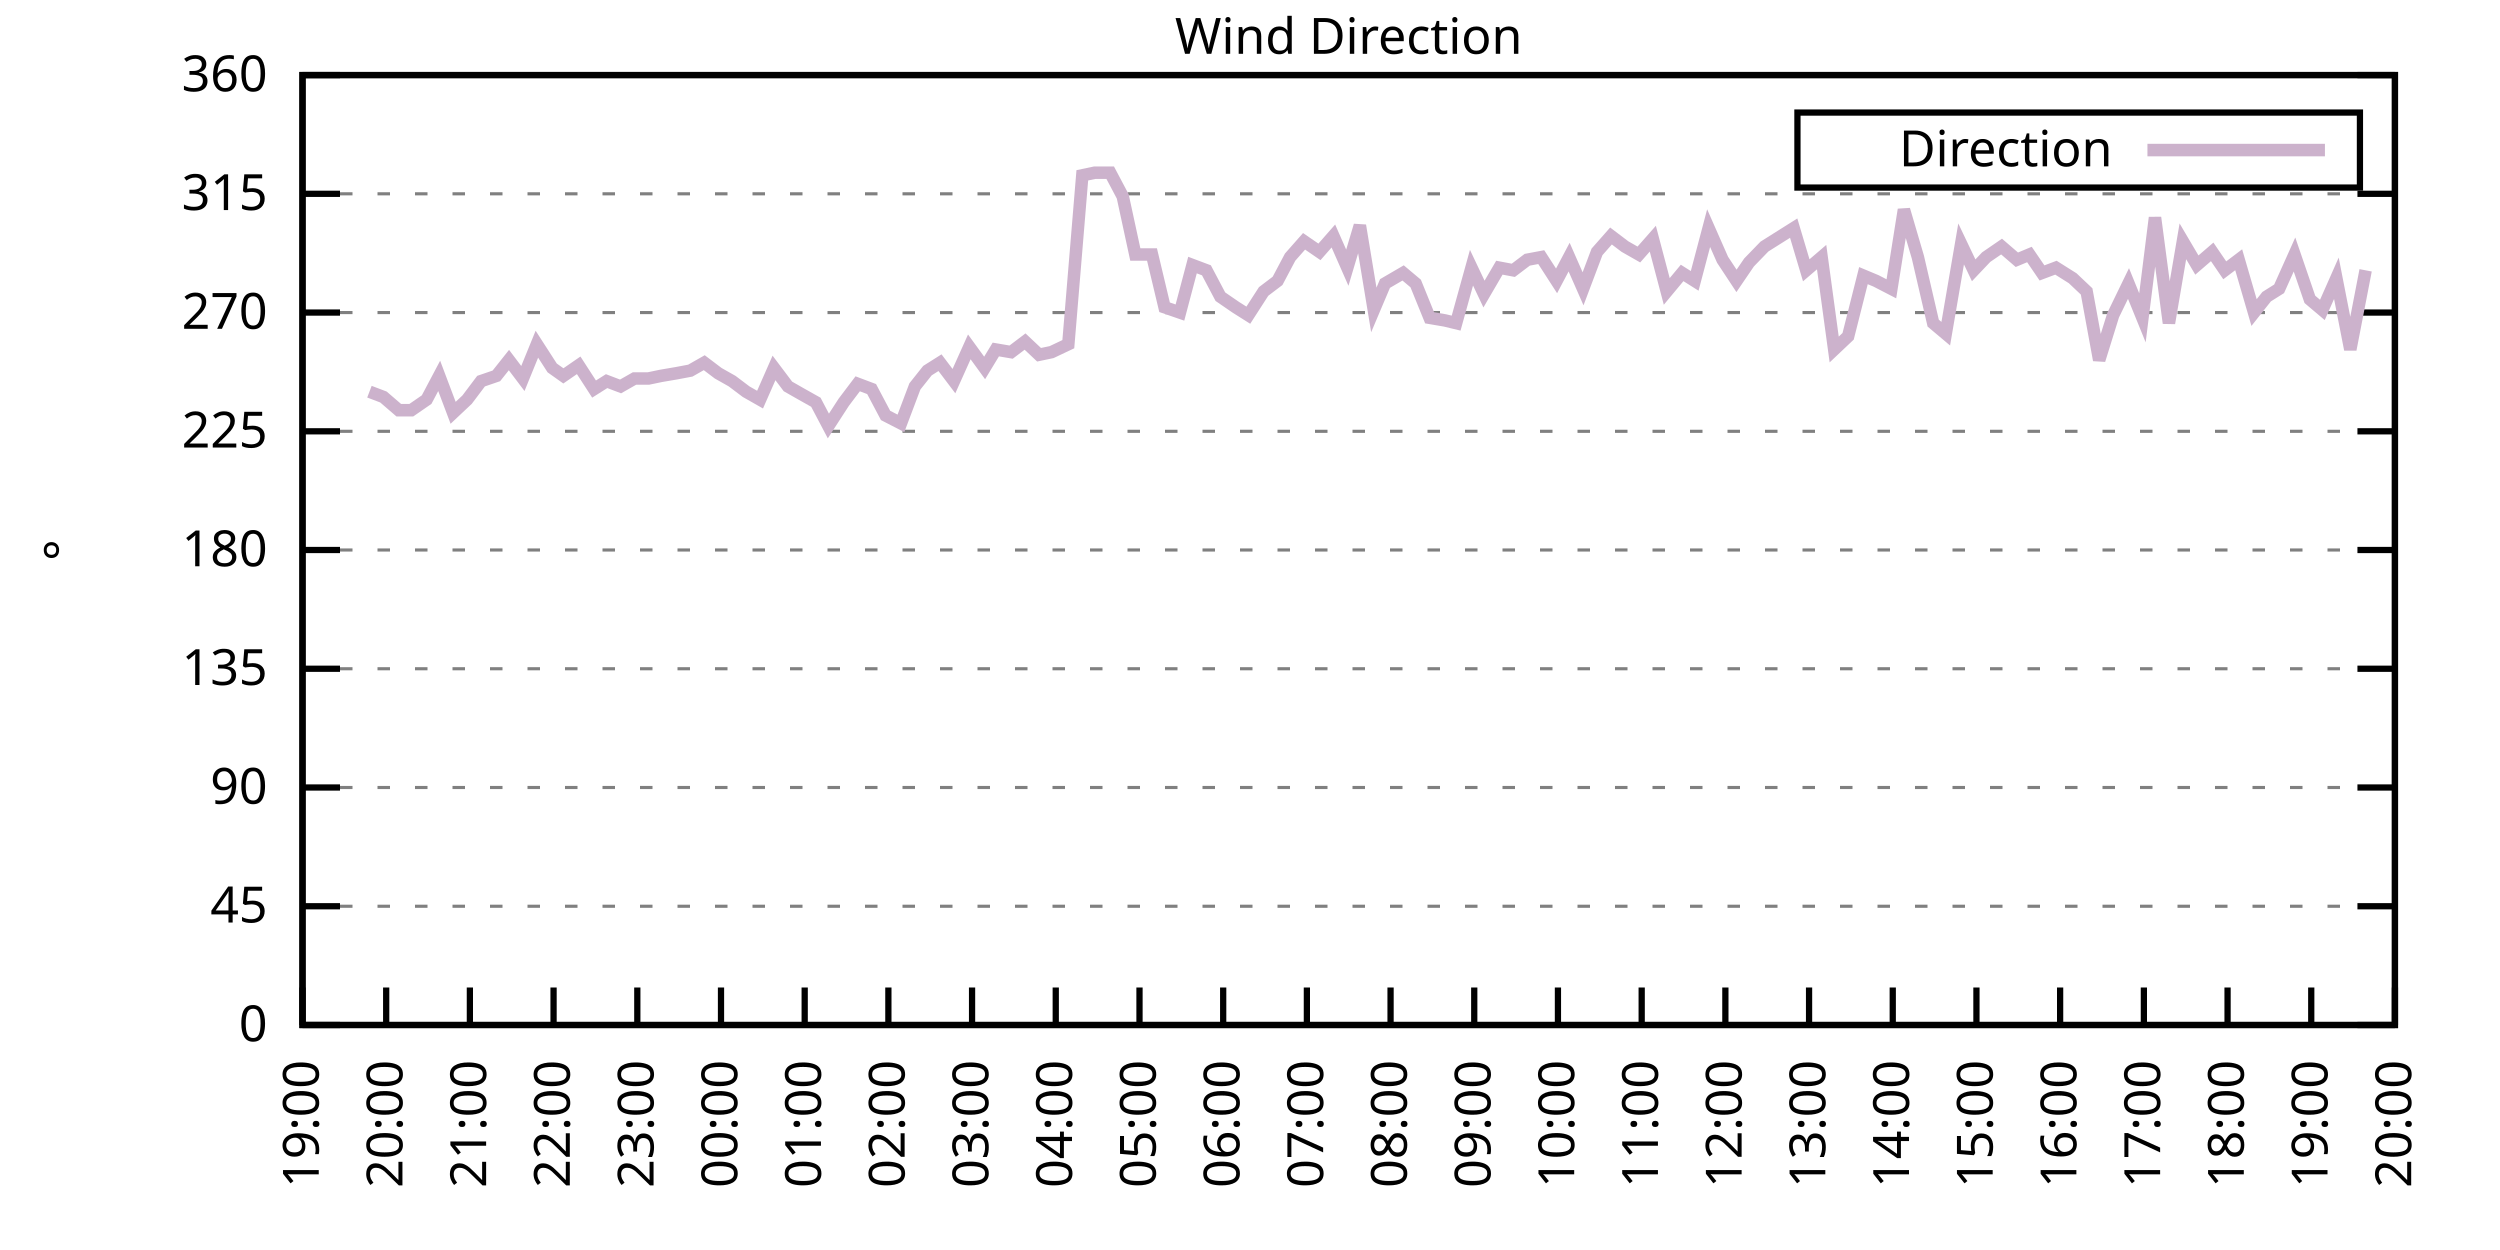
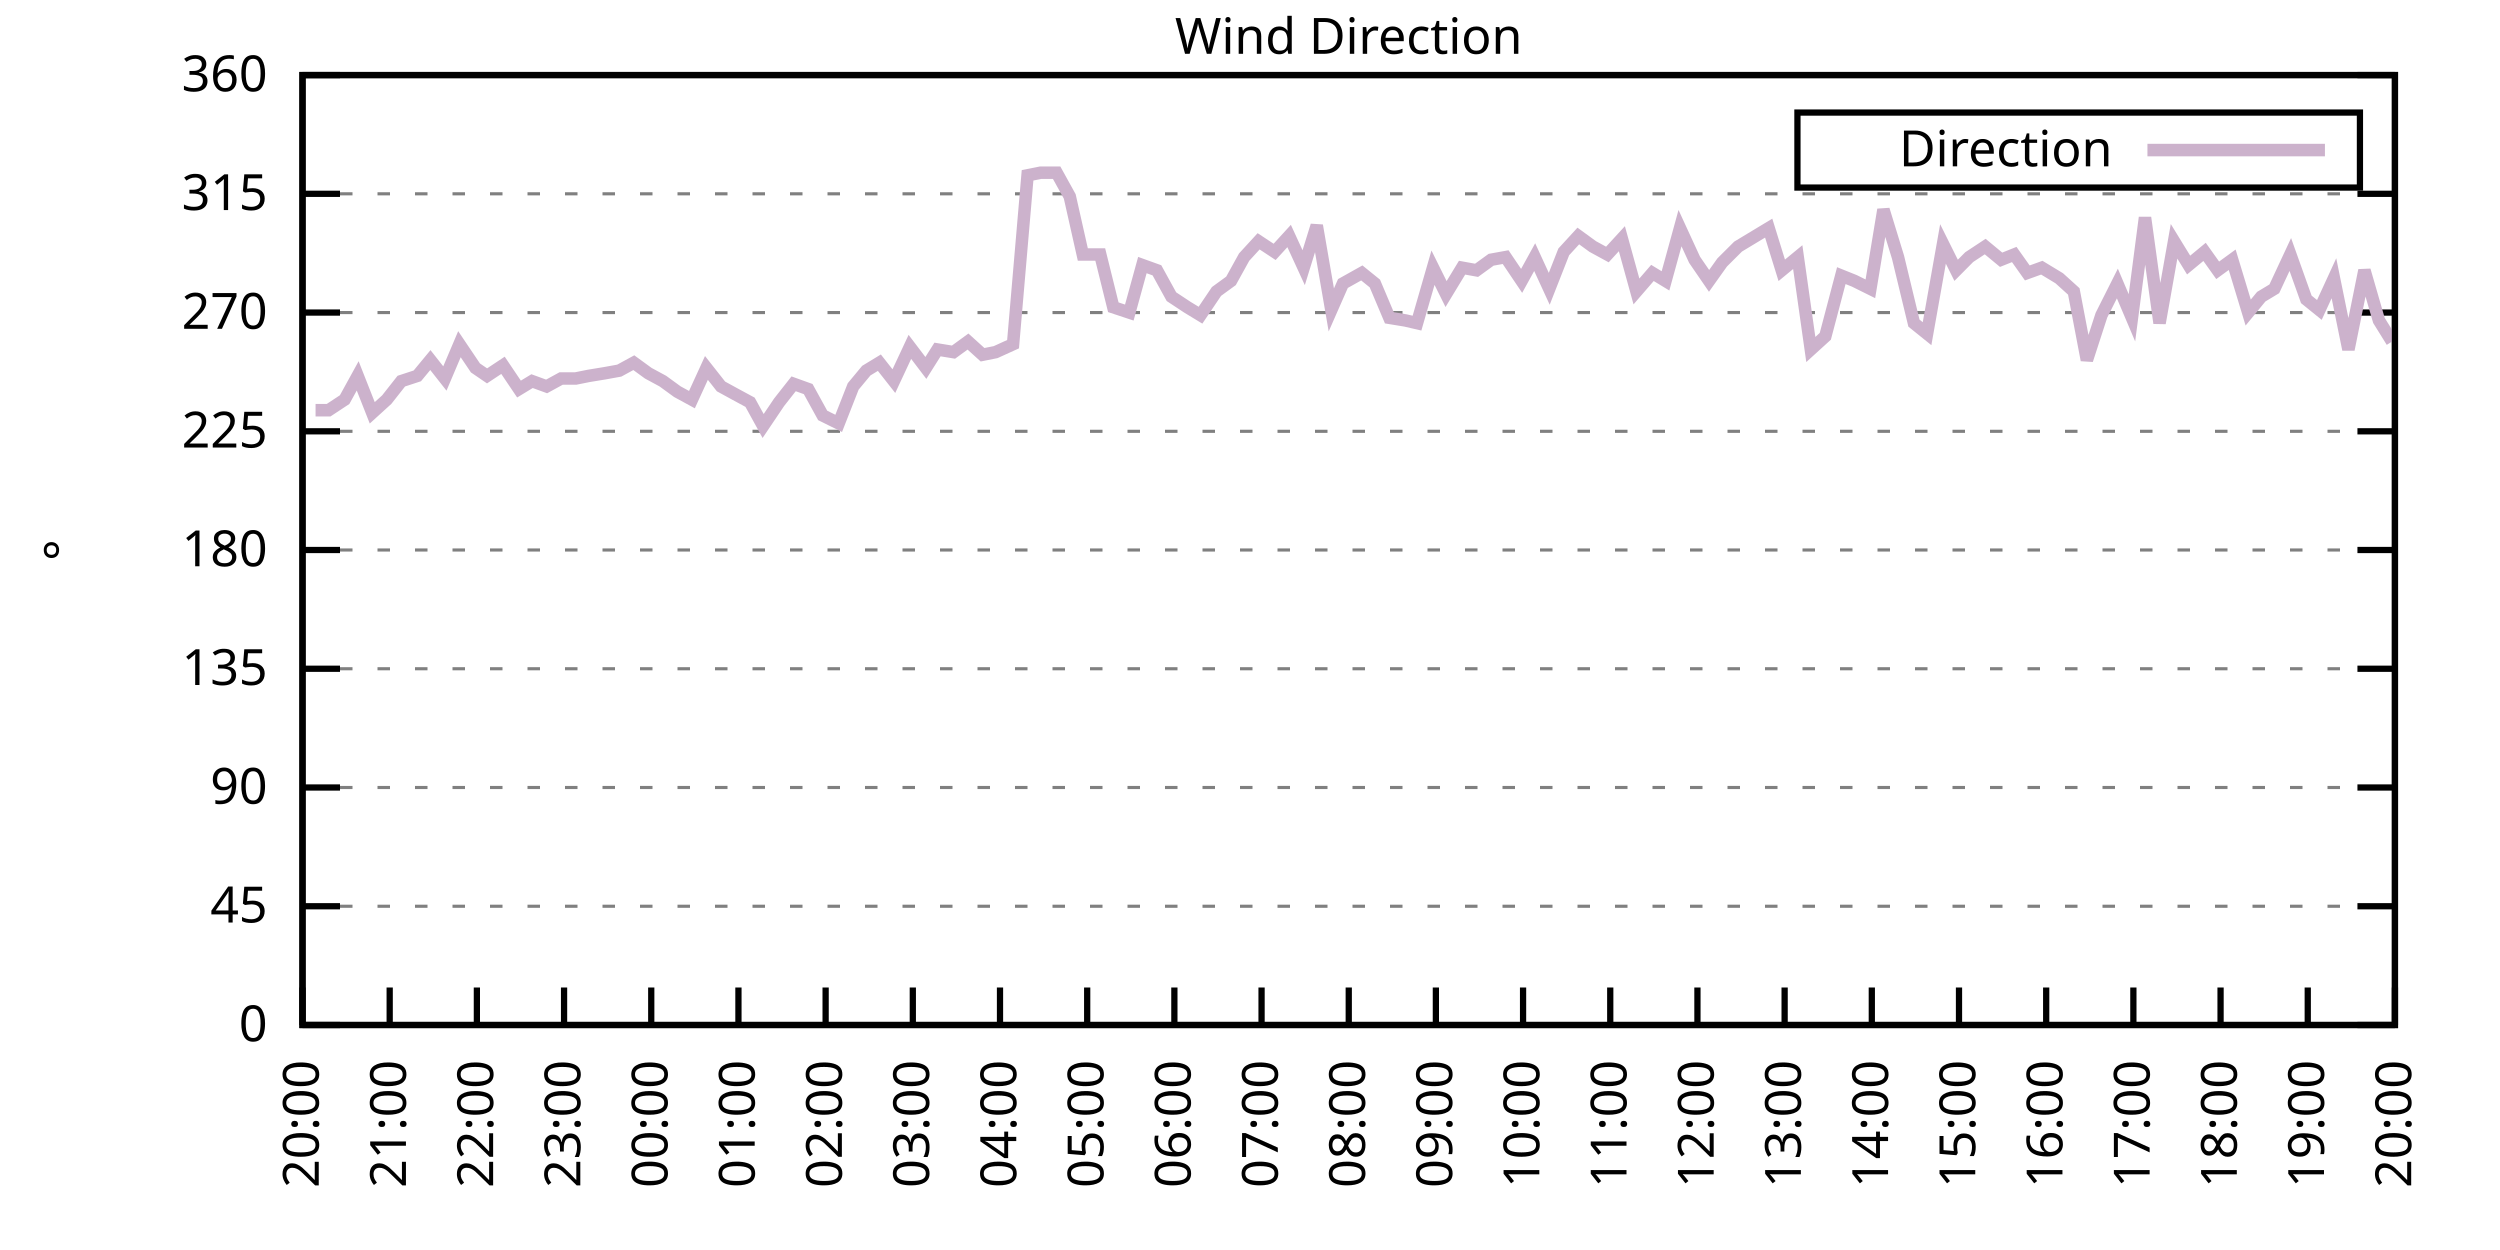
<svg xmlns="http://www.w3.org/2000/svg" xmlns:xlink="http://www.w3.org/1999/xlink" width="400" height="200" viewBox="0 0 400 200">
  <g id="gnuplot_canvas">
    <rect x="0" y="0" width="400" height="200" fill="none" />
    <defs>
      <circle id="gpDot" r="0.5" stroke-width="0.5" stroke="currentColor" />
      <path id="gpPt0" stroke-width="0.333" stroke="currentColor" d="M-1,0 h2 M0,-1 v2" />
      <path id="gpPt1" stroke-width="0.333" stroke="currentColor" d="M-1,-1 L1,1 M1,-1 L-1,1" />
      <path id="gpPt2" stroke-width="0.333" stroke="currentColor" d="M-1,0 L1,0 M0,-1 L0,1 M-1,-1 L1,1 M-1,1 L1,-1" />
      <rect id="gpPt3" stroke-width="0.333" stroke="currentColor" x="-1" y="-1" width="2" height="2" />
      <rect id="gpPt4" stroke-width="0.333" stroke="currentColor" fill="currentColor" x="-1" y="-1" width="2" height="2" />
      <circle id="gpPt5" stroke-width="0.333" stroke="currentColor" cx="0" cy="0" r="1" />
      <use xlink:href="#gpPt5" id="gpPt6" fill="currentColor" stroke="none" />
      <path id="gpPt7" stroke-width="0.333" stroke="currentColor" d="M0,-1.33 L-1.33,0.67 L1.33,0.67 z" />
      <use xlink:href="#gpPt7" id="gpPt8" fill="currentColor" stroke="none" />
      <use xlink:href="#gpPt7" id="gpPt9" stroke="currentColor" transform="rotate(180)" />
      <use xlink:href="#gpPt9" id="gpPt10" fill="currentColor" stroke="none" />
      <use xlink:href="#gpPt3" id="gpPt11" stroke="currentColor" transform="rotate(45)" />
      <use xlink:href="#gpPt11" id="gpPt12" fill="currentColor" stroke="none" />
      <path id="gpPt13" stroke-width="0.333" stroke="currentColor" d="M0,1.330 L1.265,0.411 L0.782,-1.067 L-0.782,-1.076 L-1.265,0.411 z" />
      <use xlink:href="#gpPt13" id="gpPt14" fill="currentColor" stroke="none" />
      <filter id="textbox" filterUnits="objectBoundingBox" x="0" y="0" height="1" width="1">
        <feFlood flood-color="white" flood-opacity="1" result="bgnd" />
        <feComposite in="SourceGraphic" in2="bgnd" operator="atop" />
      </filter>
      <filter id="greybox" filterUnits="objectBoundingBox" x="0" y="0" height="1" width="1">
        <feFlood flood-color="lightgrey" flood-opacity="1" result="grey" />
        <feComposite in="SourceGraphic" in2="grey" operator="atop" />
      </filter>
    </defs>
    <g fill="none" color="white" stroke="currentColor" stroke-width="1.00" stroke-linecap="butt" stroke-linejoin="miter">
</g>
    <g fill="none" color="black" stroke="currentColor" stroke-width="1.00" stroke-linecap="butt" stroke-linejoin="miter">
      <g stroke="none" shape-rendering="crispEdges">
        <polygon fill="rgb(255, 255, 255)" points="48.40,164.00 383.18,164.00 383.18,12.02 48.40,12.02 " />
      </g>
    </g>
    <g fill="none" color="black" stroke="currentColor" stroke-width="1.00" stroke-linecap="butt" stroke-linejoin="miter">
</g>
    <g fill="none" color="black" stroke="black" stroke-width="0.50" stroke-linecap="butt" stroke-linejoin="miter">
</g>
    <g fill="none" color="gray" stroke="currentColor" stroke-width="0.50" stroke-linecap="butt" stroke-linejoin="miter">
      <path stroke="gray" stroke-dasharray="2,4" class="gridline" d="M48.40,164.00 L383.19,164.00  " />
    </g>
    <g fill="none" color="gray" stroke="gray" stroke-width="1.00" stroke-linecap="butt" stroke-linejoin="miter">
</g>
    <g fill="none" color="black" stroke="currentColor" stroke-width="1.00" stroke-linecap="butt" stroke-linejoin="miter">
      <path stroke="black" d="M48.40,164.00 L54.40,164.00 M383.19,164.00 L377.19,164.00  " />
      <g transform="translate(42.80,166.60)" stroke="none" fill="black" font-family="Sans" font-size="8.00" text-anchor="end">
        <text>
          <tspan font-family="Sans"> 0</tspan>
        </text>
      </g>
    </g>
    <g fill="none" color="black" stroke="currentColor" stroke-width="1.00" stroke-linecap="butt" stroke-linejoin="miter">
</g>
    <g fill="none" color="black" stroke="black" stroke-width="0.50" stroke-linecap="butt" stroke-linejoin="miter">
</g>
    <g fill="none" color="gray" stroke="currentColor" stroke-width="0.50" stroke-linecap="butt" stroke-linejoin="miter">
      <path stroke="gray" stroke-dasharray="2,4" class="gridline" d="M48.40,145.00 L383.19,145.00  " />
    </g>
    <g fill="none" color="gray" stroke="gray" stroke-width="1.00" stroke-linecap="butt" stroke-linejoin="miter">
</g>
    <g fill="none" color="black" stroke="currentColor" stroke-width="1.00" stroke-linecap="butt" stroke-linejoin="miter">
      <path stroke="black" d="M48.40,145.00 L54.40,145.00 M383.19,145.00 L377.19,145.00  " />
      <g transform="translate(42.80,147.60)" stroke="none" fill="black" font-family="Sans" font-size="8.00" text-anchor="end">
        <text>
          <tspan font-family="Sans"> 45</tspan>
        </text>
      </g>
    </g>
    <g fill="none" color="black" stroke="currentColor" stroke-width="1.00" stroke-linecap="butt" stroke-linejoin="miter">
</g>
    <g fill="none" color="black" stroke="black" stroke-width="0.50" stroke-linecap="butt" stroke-linejoin="miter">
</g>
    <g fill="none" color="gray" stroke="currentColor" stroke-width="0.50" stroke-linecap="butt" stroke-linejoin="miter">
      <path stroke="gray" stroke-dasharray="2,4" class="gridline" d="M48.40,126.00 L383.19,126.00  " />
    </g>
    <g fill="none" color="gray" stroke="gray" stroke-width="1.00" stroke-linecap="butt" stroke-linejoin="miter">
</g>
    <g fill="none" color="black" stroke="currentColor" stroke-width="1.00" stroke-linecap="butt" stroke-linejoin="miter">
      <path stroke="black" d="M48.40,126.00 L54.40,126.00 M383.19,126.00 L377.19,126.00  " />
      <g transform="translate(42.80,128.60)" stroke="none" fill="black" font-family="Sans" font-size="8.00" text-anchor="end">
        <text>
          <tspan font-family="Sans"> 90</tspan>
        </text>
      </g>
    </g>
    <g fill="none" color="black" stroke="currentColor" stroke-width="1.00" stroke-linecap="butt" stroke-linejoin="miter">
</g>
    <g fill="none" color="black" stroke="black" stroke-width="0.50" stroke-linecap="butt" stroke-linejoin="miter">
</g>
    <g fill="none" color="gray" stroke="currentColor" stroke-width="0.50" stroke-linecap="butt" stroke-linejoin="miter">
      <path stroke="gray" stroke-dasharray="2,4" class="gridline" d="M48.40,107.00 L383.19,107.00  " />
    </g>
    <g fill="none" color="gray" stroke="gray" stroke-width="1.00" stroke-linecap="butt" stroke-linejoin="miter">
</g>
    <g fill="none" color="black" stroke="currentColor" stroke-width="1.00" stroke-linecap="butt" stroke-linejoin="miter">
      <path stroke="black" d="M48.40,107.00 L54.40,107.00 M383.19,107.00 L377.19,107.00  " />
      <g transform="translate(42.80,109.60)" stroke="none" fill="black" font-family="Sans" font-size="8.00" text-anchor="end">
        <text>
          <tspan font-family="Sans"> 135</tspan>
        </text>
      </g>
    </g>
    <g fill="none" color="black" stroke="currentColor" stroke-width="1.00" stroke-linecap="butt" stroke-linejoin="miter">
</g>
    <g fill="none" color="black" stroke="black" stroke-width="0.50" stroke-linecap="butt" stroke-linejoin="miter">
</g>
    <g fill="none" color="gray" stroke="currentColor" stroke-width="0.50" stroke-linecap="butt" stroke-linejoin="miter">
      <path stroke="gray" stroke-dasharray="2,4" class="gridline" d="M48.40,88.00 L383.19,88.00  " />
    </g>
    <g fill="none" color="gray" stroke="gray" stroke-width="1.00" stroke-linecap="butt" stroke-linejoin="miter">
</g>
    <g fill="none" color="black" stroke="currentColor" stroke-width="1.00" stroke-linecap="butt" stroke-linejoin="miter">
      <path stroke="black" d="M48.40,88.00 L54.40,88.00 M383.19,88.00 L377.19,88.00  " />
      <g transform="translate(42.80,90.60)" stroke="none" fill="black" font-family="Sans" font-size="8.00" text-anchor="end">
        <text>
          <tspan font-family="Sans"> 180</tspan>
        </text>
      </g>
    </g>
    <g fill="none" color="black" stroke="currentColor" stroke-width="1.00" stroke-linecap="butt" stroke-linejoin="miter">
</g>
    <g fill="none" color="black" stroke="black" stroke-width="0.50" stroke-linecap="butt" stroke-linejoin="miter">
</g>
    <g fill="none" color="gray" stroke="currentColor" stroke-width="0.50" stroke-linecap="butt" stroke-linejoin="miter">
      <path stroke="gray" stroke-dasharray="2,4" class="gridline" d="M48.40,69.01 L383.19,69.01  " />
    </g>
    <g fill="none" color="gray" stroke="gray" stroke-width="1.00" stroke-linecap="butt" stroke-linejoin="miter">
</g>
    <g fill="none" color="black" stroke="currentColor" stroke-width="1.00" stroke-linecap="butt" stroke-linejoin="miter">
      <path stroke="black" d="M48.40,69.01 L54.40,69.01 M383.19,69.01 L377.19,69.01  " />
      <g transform="translate(42.80,71.61)" stroke="none" fill="black" font-family="Sans" font-size="8.00" text-anchor="end">
        <text>
          <tspan font-family="Sans"> 225</tspan>
        </text>
      </g>
    </g>
    <g fill="none" color="black" stroke="currentColor" stroke-width="1.00" stroke-linecap="butt" stroke-linejoin="miter">
</g>
    <g fill="none" color="black" stroke="black" stroke-width="0.50" stroke-linecap="butt" stroke-linejoin="miter">
</g>
    <g fill="none" color="gray" stroke="currentColor" stroke-width="0.50" stroke-linecap="butt" stroke-linejoin="miter">
      <path stroke="gray" stroke-dasharray="2,4" class="gridline" d="M48.40,50.01 L383.19,50.01  " />
    </g>
    <g fill="none" color="gray" stroke="gray" stroke-width="1.00" stroke-linecap="butt" stroke-linejoin="miter">
</g>
    <g fill="none" color="black" stroke="currentColor" stroke-width="1.00" stroke-linecap="butt" stroke-linejoin="miter">
      <path stroke="black" d="M48.40,50.01 L54.40,50.01 M383.19,50.01 L377.19,50.01  " />
      <g transform="translate(42.80,52.61)" stroke="none" fill="black" font-family="Sans" font-size="8.00" text-anchor="end">
        <text>
          <tspan font-family="Sans"> 270</tspan>
        </text>
      </g>
    </g>
    <g fill="none" color="black" stroke="currentColor" stroke-width="1.00" stroke-linecap="butt" stroke-linejoin="miter">
</g>
    <g fill="none" color="black" stroke="black" stroke-width="0.50" stroke-linecap="butt" stroke-linejoin="miter">
</g>
    <g fill="none" color="gray" stroke="currentColor" stroke-width="0.50" stroke-linecap="butt" stroke-linejoin="miter">
      <path stroke="gray" stroke-dasharray="2,4" class="gridline" d="M48.40,31.01 L383.19,31.01  " />
    </g>
    <g fill="none" color="gray" stroke="gray" stroke-width="1.00" stroke-linecap="butt" stroke-linejoin="miter">
</g>
    <g fill="none" color="black" stroke="currentColor" stroke-width="1.00" stroke-linecap="butt" stroke-linejoin="miter">
      <path stroke="black" d="M48.40,31.01 L54.40,31.01 M383.19,31.01 L377.19,31.01  " />
      <g transform="translate(42.80,33.61)" stroke="none" fill="black" font-family="Sans" font-size="8.00" text-anchor="end">
        <text>
          <tspan font-family="Sans"> 315</tspan>
        </text>
      </g>
    </g>
    <g fill="none" color="black" stroke="currentColor" stroke-width="1.00" stroke-linecap="butt" stroke-linejoin="miter">
</g>
    <g fill="none" color="black" stroke="black" stroke-width="0.50" stroke-linecap="butt" stroke-linejoin="miter">
</g>
    <g fill="none" color="gray" stroke="currentColor" stroke-width="0.50" stroke-linecap="butt" stroke-linejoin="miter">
      <path stroke="gray" stroke-dasharray="2,4" class="gridline" d="M48.40,12.01 L383.19,12.01  " />
    </g>
    <g fill="none" color="gray" stroke="gray" stroke-width="1.00" stroke-linecap="butt" stroke-linejoin="miter">
</g>
    <g fill="none" color="black" stroke="currentColor" stroke-width="1.00" stroke-linecap="butt" stroke-linejoin="miter">
      <path stroke="black" d="M48.40,12.01 L54.40,12.01 M383.19,12.01 L377.19,12.01  " />
      <g transform="translate(42.80,14.61)" stroke="none" fill="black" font-family="Sans" font-size="8.00" text-anchor="end">
        <text>
          <tspan font-family="Sans"> 360</tspan>
        </text>
      </g>
    </g>
    <g fill="none" color="black" stroke="currentColor" stroke-width="1.00" stroke-linecap="butt" stroke-linejoin="miter">
      <path stroke="black" d="M48.40,164.00 L48.40,158.00  " />
      <g transform="translate(51.00,169.60) rotate(270.00)" stroke="none" fill="black" font-family="Sans" font-size="8.00" text-anchor="end">
        <text>
-           <tspan font-family="Sans">19:00</tspan>
-         </text>
-       </g>
-     </g>
-     <g fill="none" color="black" stroke="currentColor" stroke-width="1.00" stroke-linecap="butt" stroke-linejoin="miter">
-       <path stroke="black" d="M61.79,164.00 L61.79,158.00  " />
-       <g transform="translate(64.39,169.60) rotate(270.00)" stroke="none" fill="black" font-family="Sans" font-size="8.00" text-anchor="end">
-         <text>
          <tspan font-family="Sans">20:00</tspan>
        </text>
      </g>
    </g>
    <g fill="none" color="black" stroke="currentColor" stroke-width="1.00" stroke-linecap="butt" stroke-linejoin="miter">
-       <path stroke="black" d="M75.18,164.00 L75.18,158.00  " />
-       <g transform="translate(77.78,169.60) rotate(270.00)" stroke="none" fill="black" font-family="Sans" font-size="8.00" text-anchor="end">
+       <path stroke="black" d="M62.35,164.00 L62.35,158.00  " />
+       <g transform="translate(64.95,169.60) rotate(270.00)" stroke="none" fill="black" font-family="Sans" font-size="8.00" text-anchor="end">
        <text>
          <tspan font-family="Sans">21:00</tspan>
        </text>
      </g>
    </g>
    <g fill="none" color="black" stroke="currentColor" stroke-width="1.00" stroke-linecap="butt" stroke-linejoin="miter">
-       <path stroke="black" d="M88.57,164.00 L88.57,158.00  " />
-       <g transform="translate(91.17,169.60) rotate(270.00)" stroke="none" fill="black" font-family="Sans" font-size="8.00" text-anchor="end">
+       <path stroke="black" d="M76.30,164.00 L76.30,158.00  " />
+       <g transform="translate(78.90,169.60) rotate(270.00)" stroke="none" fill="black" font-family="Sans" font-size="8.00" text-anchor="end">
        <text>
          <tspan font-family="Sans">22:00</tspan>
        </text>
      </g>
    </g>
    <g fill="none" color="black" stroke="currentColor" stroke-width="1.00" stroke-linecap="butt" stroke-linejoin="miter">
-       <path stroke="black" d="M101.97,164.00 L101.97,158.00  " />
-       <g transform="translate(104.57,169.60) rotate(270.00)" stroke="none" fill="black" font-family="Sans" font-size="8.00" text-anchor="end">
+       <path stroke="black" d="M90.25,164.00 L90.25,158.00  " />
+       <g transform="translate(92.85,169.60) rotate(270.00)" stroke="none" fill="black" font-family="Sans" font-size="8.00" text-anchor="end">
        <text>
          <tspan font-family="Sans">23:00</tspan>
        </text>
      </g>
    </g>
    <g fill="none" color="black" stroke="currentColor" stroke-width="1.00" stroke-linecap="butt" stroke-linejoin="miter">
-       <path stroke="black" d="M115.36,164.00 L115.36,158.00  " />
-       <g transform="translate(117.96,169.60) rotate(270.00)" stroke="none" fill="black" font-family="Sans" font-size="8.00" text-anchor="end">
+       <path stroke="black" d="M104.20,164.00 L104.20,158.00  " />
+       <g transform="translate(106.80,169.60) rotate(270.00)" stroke="none" fill="black" font-family="Sans" font-size="8.00" text-anchor="end">
        <text>
          <tspan font-family="Sans">00:00</tspan>
        </text>
      </g>
    </g>
    <g fill="none" color="black" stroke="currentColor" stroke-width="1.00" stroke-linecap="butt" stroke-linejoin="miter">
-       <path stroke="black" d="M128.75,164.00 L128.75,158.00  " />
-       <g transform="translate(131.35,169.60) rotate(270.00)" stroke="none" fill="black" font-family="Sans" font-size="8.00" text-anchor="end">
+       <path stroke="black" d="M118.15,164.00 L118.15,158.00  " />
+       <g transform="translate(120.75,169.60) rotate(270.00)" stroke="none" fill="black" font-family="Sans" font-size="8.00" text-anchor="end">
        <text>
          <tspan font-family="Sans">01:00</tspan>
        </text>
      </g>
    </g>
    <g fill="none" color="black" stroke="currentColor" stroke-width="1.00" stroke-linecap="butt" stroke-linejoin="miter">
-       <path stroke="black" d="M142.14,164.00 L142.14,158.00  " />
-       <g transform="translate(144.74,169.60) rotate(270.00)" stroke="none" fill="black" font-family="Sans" font-size="8.00" text-anchor="end">
+       <path stroke="black" d="M132.10,164.00 L132.10,158.00  " />
+       <g transform="translate(134.70,169.60) rotate(270.00)" stroke="none" fill="black" font-family="Sans" font-size="8.00" text-anchor="end">
        <text>
          <tspan font-family="Sans">02:00</tspan>
        </text>
      </g>
    </g>
    <g fill="none" color="black" stroke="currentColor" stroke-width="1.00" stroke-linecap="butt" stroke-linejoin="miter">
-       <path stroke="black" d="M155.53,164.00 L155.53,158.00  " />
-       <g transform="translate(158.13,169.60) rotate(270.00)" stroke="none" fill="black" font-family="Sans" font-size="8.00" text-anchor="end">
+       <path stroke="black" d="M146.05,164.00 L146.05,158.00  " />
+       <g transform="translate(148.65,169.60) rotate(270.00)" stroke="none" fill="black" font-family="Sans" font-size="8.00" text-anchor="end">
        <text>
          <tspan font-family="Sans">03:00</tspan>
        </text>
      </g>
    </g>
    <g fill="none" color="black" stroke="currentColor" stroke-width="1.00" stroke-linecap="butt" stroke-linejoin="miter">
-       <path stroke="black" d="M168.92,164.00 L168.92,158.00  " />
-       <g transform="translate(171.52,169.60) rotate(270.00)" stroke="none" fill="black" font-family="Sans" font-size="8.00" text-anchor="end">
+       <path stroke="black" d="M160.00,164.00 L160.00,158.00  " />
+       <g transform="translate(162.60,169.60) rotate(270.00)" stroke="none" fill="black" font-family="Sans" font-size="8.00" text-anchor="end">
        <text>
          <tspan font-family="Sans">04:00</tspan>
        </text>
      </g>
    </g>
    <g fill="none" color="black" stroke="currentColor" stroke-width="1.00" stroke-linecap="butt" stroke-linejoin="miter">
-       <path stroke="black" d="M182.32,164.00 L182.32,158.00  " />
-       <g transform="translate(184.92,169.60) rotate(270.00)" stroke="none" fill="black" font-family="Sans" font-size="8.00" text-anchor="end">
+       <path stroke="black" d="M173.95,164.00 L173.95,158.00  " />
+       <g transform="translate(176.55,169.60) rotate(270.00)" stroke="none" fill="black" font-family="Sans" font-size="8.00" text-anchor="end">
        <text>
          <tspan font-family="Sans">05:00</tspan>
        </text>
      </g>
    </g>
    <g fill="none" color="black" stroke="currentColor" stroke-width="1.00" stroke-linecap="butt" stroke-linejoin="miter">
-       <path stroke="black" d="M195.71,164.00 L195.71,158.00  " />
-       <g transform="translate(198.31,169.60) rotate(270.00)" stroke="none" fill="black" font-family="Sans" font-size="8.00" text-anchor="end">
+       <path stroke="black" d="M187.90,164.00 L187.90,158.00  " />
+       <g transform="translate(190.50,169.60) rotate(270.00)" stroke="none" fill="black" font-family="Sans" font-size="8.00" text-anchor="end">
        <text>
          <tspan font-family="Sans">06:00</tspan>
        </text>
      </g>
    </g>
    <g fill="none" color="black" stroke="currentColor" stroke-width="1.00" stroke-linecap="butt" stroke-linejoin="miter">
-       <path stroke="black" d="M209.10,164.00 L209.10,158.00  " />
-       <g transform="translate(211.70,169.60) rotate(270.00)" stroke="none" fill="black" font-family="Sans" font-size="8.00" text-anchor="end">
+       <path stroke="black" d="M201.85,164.00 L201.85,158.00  " />
+       <g transform="translate(204.45,169.60) rotate(270.00)" stroke="none" fill="black" font-family="Sans" font-size="8.00" text-anchor="end">
        <text>
          <tspan font-family="Sans">07:00</tspan>
        </text>
      </g>
    </g>
    <g fill="none" color="black" stroke="currentColor" stroke-width="1.00" stroke-linecap="butt" stroke-linejoin="miter">
-       <path stroke="black" d="M222.49,164.00 L222.49,158.00  " />
-       <g transform="translate(225.09,169.60) rotate(270.00)" stroke="none" fill="black" font-family="Sans" font-size="8.00" text-anchor="end">
+       <path stroke="black" d="M215.80,164.00 L215.80,158.00  " />
+       <g transform="translate(218.40,169.60) rotate(270.00)" stroke="none" fill="black" font-family="Sans" font-size="8.00" text-anchor="end">
        <text>
          <tspan font-family="Sans">08:00</tspan>
        </text>
      </g>
    </g>
    <g fill="none" color="black" stroke="currentColor" stroke-width="1.00" stroke-linecap="butt" stroke-linejoin="miter">
-       <path stroke="black" d="M235.88,164.00 L235.88,158.00  " />
-       <g transform="translate(238.48,169.60) rotate(270.00)" stroke="none" fill="black" font-family="Sans" font-size="8.00" text-anchor="end">
+       <path stroke="black" d="M229.74,164.00 L229.74,158.00  " />
+       <g transform="translate(232.34,169.60) rotate(270.00)" stroke="none" fill="black" font-family="Sans" font-size="8.00" text-anchor="end">
        <text>
          <tspan font-family="Sans">09:00</tspan>
        </text>
      </g>
    </g>
    <g fill="none" color="black" stroke="currentColor" stroke-width="1.00" stroke-linecap="butt" stroke-linejoin="miter">
-       <path stroke="black" d="M249.27,164.00 L249.27,158.00  " />
-       <g transform="translate(251.87,169.60) rotate(270.00)" stroke="none" fill="black" font-family="Sans" font-size="8.00" text-anchor="end">
+       <path stroke="black" d="M243.69,164.00 L243.69,158.00  " />
+       <g transform="translate(246.29,169.60) rotate(270.00)" stroke="none" fill="black" font-family="Sans" font-size="8.00" text-anchor="end">
        <text>
          <tspan font-family="Sans">10:00</tspan>
        </text>
      </g>
    </g>
    <g fill="none" color="black" stroke="currentColor" stroke-width="1.00" stroke-linecap="butt" stroke-linejoin="miter">
-       <path stroke="black" d="M262.67,164.00 L262.67,158.00  " />
-       <g transform="translate(265.27,169.60) rotate(270.00)" stroke="none" fill="black" font-family="Sans" font-size="8.00" text-anchor="end">
+       <path stroke="black" d="M257.64,164.00 L257.64,158.00  " />
+       <g transform="translate(260.24,169.60) rotate(270.00)" stroke="none" fill="black" font-family="Sans" font-size="8.00" text-anchor="end">
        <text>
          <tspan font-family="Sans">11:00</tspan>
        </text>
      </g>
    </g>
    <g fill="none" color="black" stroke="currentColor" stroke-width="1.00" stroke-linecap="butt" stroke-linejoin="miter">
-       <path stroke="black" d="M276.06,164.00 L276.06,158.00  " />
-       <g transform="translate(278.66,169.60) rotate(270.00)" stroke="none" fill="black" font-family="Sans" font-size="8.00" text-anchor="end">
+       <path stroke="black" d="M271.59,164.00 L271.59,158.00  " />
+       <g transform="translate(274.19,169.60) rotate(270.00)" stroke="none" fill="black" font-family="Sans" font-size="8.00" text-anchor="end">
        <text>
          <tspan font-family="Sans">12:00</tspan>
        </text>
      </g>
    </g>
    <g fill="none" color="black" stroke="currentColor" stroke-width="1.00" stroke-linecap="butt" stroke-linejoin="miter">
-       <path stroke="black" d="M289.45,164.00 L289.45,158.00  " />
-       <g transform="translate(292.05,169.60) rotate(270.00)" stroke="none" fill="black" font-family="Sans" font-size="8.00" text-anchor="end">
+       <path stroke="black" d="M285.54,164.00 L285.54,158.00  " />
+       <g transform="translate(288.14,169.60) rotate(270.00)" stroke="none" fill="black" font-family="Sans" font-size="8.00" text-anchor="end">
        <text>
          <tspan font-family="Sans">13:00</tspan>
        </text>
      </g>
    </g>
    <g fill="none" color="black" stroke="currentColor" stroke-width="1.00" stroke-linecap="butt" stroke-linejoin="miter">
-       <path stroke="black" d="M302.84,164.00 L302.84,158.00  " />
-       <g transform="translate(305.44,169.60) rotate(270.00)" stroke="none" fill="black" font-family="Sans" font-size="8.00" text-anchor="end">
+       <path stroke="black" d="M299.49,164.00 L299.49,158.00  " />
+       <g transform="translate(302.09,169.60) rotate(270.00)" stroke="none" fill="black" font-family="Sans" font-size="8.00" text-anchor="end">
        <text>
          <tspan font-family="Sans">14:00</tspan>
        </text>
      </g>
    </g>
    <g fill="none" color="black" stroke="currentColor" stroke-width="1.00" stroke-linecap="butt" stroke-linejoin="miter">
-       <path stroke="black" d="M316.23,164.00 L316.23,158.00  " />
-       <g transform="translate(318.83,169.60) rotate(270.00)" stroke="none" fill="black" font-family="Sans" font-size="8.00" text-anchor="end">
+       <path stroke="black" d="M313.44,164.00 L313.44,158.00  " />
+       <g transform="translate(316.04,169.60) rotate(270.00)" stroke="none" fill="black" font-family="Sans" font-size="8.00" text-anchor="end">
        <text>
          <tspan font-family="Sans">15:00</tspan>
        </text>
      </g>
    </g>
    <g fill="none" color="black" stroke="currentColor" stroke-width="1.00" stroke-linecap="butt" stroke-linejoin="miter">
-       <path stroke="black" d="M329.62,164.00 L329.62,158.00  " />
-       <g transform="translate(332.22,169.60) rotate(270.00)" stroke="none" fill="black" font-family="Sans" font-size="8.00" text-anchor="end">
+       <path stroke="black" d="M327.39,164.00 L327.39,158.00  " />
+       <g transform="translate(329.99,169.60) rotate(270.00)" stroke="none" fill="black" font-family="Sans" font-size="8.00" text-anchor="end">
        <text>
          <tspan font-family="Sans">16:00</tspan>
        </text>
      </g>
    </g>
    <g fill="none" color="black" stroke="currentColor" stroke-width="1.00" stroke-linecap="butt" stroke-linejoin="miter">
-       <path stroke="black" d="M343.02,164.00 L343.02,158.00  " />
-       <g transform="translate(345.62,169.60) rotate(270.00)" stroke="none" fill="black" font-family="Sans" font-size="8.00" text-anchor="end">
+       <path stroke="black" d="M341.34,164.00 L341.34,158.00  " />
+       <g transform="translate(343.94,169.60) rotate(270.00)" stroke="none" fill="black" font-family="Sans" font-size="8.00" text-anchor="end">
        <text>
          <tspan font-family="Sans">17:00</tspan>
        </text>
      </g>
    </g>
    <g fill="none" color="black" stroke="currentColor" stroke-width="1.00" stroke-linecap="butt" stroke-linejoin="miter">
-       <path stroke="black" d="M356.41,164.00 L356.41,158.00  " />
-       <g transform="translate(359.01,169.60) rotate(270.00)" stroke="none" fill="black" font-family="Sans" font-size="8.00" text-anchor="end">
+       <path stroke="black" d="M355.29,164.00 L355.29,158.00  " />
+       <g transform="translate(357.89,169.60) rotate(270.00)" stroke="none" fill="black" font-family="Sans" font-size="8.00" text-anchor="end">
        <text>
          <tspan font-family="Sans">18:00</tspan>
        </text>
      </g>
    </g>
    <g fill="none" color="black" stroke="currentColor" stroke-width="1.00" stroke-linecap="butt" stroke-linejoin="miter">
-       <path stroke="black" d="M369.80,164.00 L369.80,158.00  " />
-       <g transform="translate(372.40,169.60) rotate(270.00)" stroke="none" fill="black" font-family="Sans" font-size="8.00" text-anchor="end">
+       <path stroke="black" d="M369.24,164.00 L369.24,158.00  " />
+       <g transform="translate(371.84,169.60) rotate(270.00)" stroke="none" fill="black" font-family="Sans" font-size="8.00" text-anchor="end">
        <text>
          <tspan font-family="Sans">19:00</tspan>
        </text>
      </g>
    </g>
    <g fill="none" color="black" stroke="currentColor" stroke-width="1.00" stroke-linecap="butt" stroke-linejoin="miter">
      <path stroke="black" d="M383.19,164.00 L383.19,158.00  " />
      <g transform="translate(385.79,169.60) rotate(270.00)" stroke="none" fill="black" font-family="Sans" font-size="8.00" text-anchor="end">
        <text>
          <tspan font-family="Sans">20:00</tspan>
        </text>
      </g>
    </g>
    <g fill="none" color="black" stroke="currentColor" stroke-width="1.00" stroke-linecap="butt" stroke-linejoin="miter">
</g>
    <g fill="none" color="black" stroke="currentColor" stroke-width="1.00" stroke-linecap="butt" stroke-linejoin="miter">
      <path stroke="black" d="M48.40,12.01 L48.40,164.00 L383.19,164.00 L383.19,12.01 L48.40,12.01 Z  " />
    </g>
    <g fill="none" color="black" stroke="currentColor" stroke-width="1.00" stroke-linecap="butt" stroke-linejoin="miter">
</g>
    <g fill="none" color="black" stroke="currentColor" stroke-width="1.00" stroke-linecap="butt" stroke-linejoin="miter">
      <path stroke="black" d="M287.59,30.01 L287.59,18.01 L377.59,18.01 L377.59,30.01 L287.59,30.01 Z  " />
    </g>
    <g id="Wind_direction_plot_1">
      <g fill="none" color="white" stroke="black" stroke-width="2.00" stroke-linecap="butt" stroke-linejoin="miter">
</g>
      <g fill="none" color="black" stroke="currentColor" stroke-width="2.00" stroke-linecap="butt" stroke-linejoin="miter">
        <g transform="translate(337.99,26.61)" stroke="none" fill="black" font-family="Sans" font-size="8.00" text-anchor="end">
          <text>
            <tspan font-family="Sans">Direction</tspan>
          </text>
        </g>
      </g>
      <g fill="none" color="black" stroke="currentColor" stroke-width="2.00" stroke-linecap="butt" stroke-linejoin="miter">
-         <path stroke="rgb(204, 178, 204)" d="M343.59,24.01 L371.99,24.01 M59.11,62.67 L61.35,63.52 L63.80,65.63 L65.81,65.63 L68.26,63.94 L70.27,60.14   L72.50,66.05 L74.74,63.94 L76.97,60.98 L79.42,60.14 L81.43,57.61 L83.66,60.56 L85.90,55.07 L88.35,58.87   L90.14,60.14 L92.59,58.45 L95.05,62.25 L97.06,60.98 L99.29,61.83 L101.52,60.56 L103.75,60.56 L105.76,60.14   L108.22,59.72 L110.45,59.30 L112.68,58.03 L114.91,59.72 L117.14,60.98 L119.38,62.67 L121.61,63.94 L123.84,58.87   L126.07,61.83 L128.30,63.10 L130.54,64.36 L132.54,68.16 L135.00,64.36 L137.23,61.41 L139.46,62.25 L141.69,66.47   L144.15,67.74 L146.38,61.83 L148.39,59.30 L150.40,58.03 L152.63,60.98 L155.09,55.50 L157.54,58.87 L159.33,55.92   L161.78,56.34 L164.01,54.65 L166.25,56.76 L168.25,56.34 L170.93,55.07 L173.17,28.05 L175.17,27.63 L177.63,27.63   L179.64,31.43 L181.65,40.72 L184.32,40.72 L186.33,49.16 L188.79,50.01 L190.80,42.41 L193.03,43.25 L195.26,47.47   L197.72,49.16 L199.73,50.43 L202.18,46.63 L204.41,44.94 L206.42,41.14 L208.65,38.61 L211.11,40.30 L213.34,37.76   L215.57,42.83 L217.58,36.08 L219.81,49.59 L221.60,45.36 L224.50,43.67 L226.51,45.36 L228.74,50.85 L231.20,51.27   L232.98,51.70 L235.44,42.83 L237.44,47.05 L239.90,42.83 L242.13,43.25 L244.36,41.56 L246.60,41.14 L249.05,44.94   L251.06,41.14 L253.29,46.21 L255.52,40.30 L257.76,37.76 L259.99,39.45 L262.22,40.72 L264.45,38.19 L266.68,46.63   L269.14,43.67 L271.15,44.94 L273.38,36.50 L275.61,41.56 L277.84,44.94 L279.85,41.99 L282.31,39.45 L286.99,36.50   L289.00,43.25 L291.46,41.14 L293.47,55.92 L295.70,53.81 L298.15,44.10 L300.16,44.94 L302.62,46.21 L304.63,33.54   L306.86,41.14 L309.31,51.70 L311.32,53.39 L313.78,39.03 L315.79,43.25 L317.79,41.14 L320.25,39.45 L322.70,41.56   L324.71,40.72 L326.72,43.67 L328.95,42.83 L331.63,44.52 L333.86,46.63 L335.87,57.61 L338.10,50.43 L340.56,45.36   L342.79,50.85 L344.80,34.81 L347.03,51.70 L349.26,38.61 L351.50,42.41 L353.95,40.30 L355.96,43.25 L358.19,41.56   L360.65,50.01 L362.66,47.47 L364.66,46.21 L367.12,40.72 L369.58,47.90 L371.58,49.59 L373.82,44.52 L376.05,55.92   L378.50,43.25  " />
+         <path stroke="rgb(204, 178, 204)" d="M343.59,24.01 L371.99,24.01 M50.49,65.63 L52.58,65.63 L55.14,63.94 L57.23,60.14 L59.56,66.05 L61.88,63.94   L64.21,60.98 L66.77,60.14 L68.86,57.61 L71.18,60.56 L73.51,55.07 L76.07,58.87 L77.93,60.14 L80.48,58.45   L83.04,62.25 L85.13,60.98 L87.46,61.83 L89.78,60.56 L92.11,60.56 L94.20,60.14 L96.76,59.72 L99.08,59.30   L101.41,58.03 L103.73,59.72 L106.06,60.98 L108.38,62.67 L110.71,63.94 L113.03,58.87 L115.36,61.83 L117.68,63.10   L120.01,64.36 L122.10,68.16 L124.66,64.36 L126.98,61.41 L129.31,62.25 L131.63,66.47 L134.19,67.74 L136.51,61.83   L138.61,59.30 L140.70,58.03 L143.02,60.98 L145.58,55.50 L148.14,58.87 L150.00,55.92 L152.56,56.34 L154.88,54.65   L157.21,56.76 L159.30,56.34 L162.09,55.07 L164.41,28.05 L166.51,27.63 L169.06,27.63 L171.16,31.43 L173.25,40.72   L176.04,40.72 L178.13,49.16 L180.69,50.01 L182.78,42.41 L185.11,43.25 L187.43,47.47 L189.99,49.16 L192.08,50.43   L194.64,46.63 L196.96,44.94 L199.06,41.14 L201.38,38.61 L203.94,40.30 L206.26,37.76 L208.59,42.83 L210.68,36.08   L213.01,49.59 L214.87,45.36 L217.89,43.67 L219.98,45.36 L222.30,50.85 L224.86,51.27 L226.72,51.70 L229.28,42.83   L231.37,47.05 L233.93,42.83 L236.25,43.25 L238.58,41.56 L240.90,41.14 L243.46,44.94 L245.55,41.14 L247.88,46.21   L250.20,40.30 L252.53,37.76 L254.85,39.45 L257.18,40.72 L259.50,38.19 L261.83,46.63 L264.39,43.67 L266.48,44.94   L268.80,36.50 L271.13,41.56 L273.45,44.94 L275.55,41.99 L278.10,39.45 L282.99,36.50 L285.08,43.25 L287.64,41.14   L289.73,55.92 L292.05,53.81 L294.61,44.10 L296.70,44.94 L299.26,46.21 L301.35,33.54 L303.68,41.14 L306.23,51.70   L308.33,53.39 L310.88,39.03 L312.98,43.25 L315.07,41.14 L317.63,39.45 L320.18,41.56 L322.28,40.72 L324.37,43.67   L326.69,42.83 L329.48,44.52 L331.81,46.63 L333.90,57.61 L336.23,50.43 L338.78,45.36 L341.11,50.85 L343.20,34.81   L345.53,51.70 L347.85,38.61 L350.18,42.41 L352.73,40.30 L354.83,43.25 L357.15,41.56 L359.71,50.01 L361.80,47.47   L363.89,46.21 L366.45,40.72 L369.01,47.90 L371.10,49.59 L373.43,44.52 L375.75,55.92 L378.31,43.25 L380.63,51.27   L382.73,54.65  " />
      </g>
    </g>
    <g fill="none" color="black" stroke="currentColor" stroke-width="2.00" stroke-linecap="butt" stroke-linejoin="miter">
</g>
    <g fill="none" color="black" stroke="black" stroke-width="1.00" stroke-linecap="butt" stroke-linejoin="miter">
</g>
    <g fill="none" color="black" stroke="currentColor" stroke-width="1.00" stroke-linecap="butt" stroke-linejoin="miter">
      <path stroke="black" d="M48.40,12.01 L48.40,164.00 L383.19,164.00 L383.19,12.01 L48.40,12.01 Z  " />
      <g transform="translate(12.80,88.01) rotate(270.00)" stroke="none" fill="black" font-family="Sans" font-size="8.00" text-anchor="middle">
        <text>
          <tspan font-family="Sans">°</tspan>
        </text>
      </g>
    </g>
    <g fill="none" color="black" stroke="currentColor" stroke-width="1.00" stroke-linecap="butt" stroke-linejoin="miter">
</g>
    <g fill="none" color="black" stroke="currentColor" stroke-width="1.00" stroke-linecap="butt" stroke-linejoin="miter">
      <g transform="translate(215.79,8.61)" stroke="none" fill="black" font-family="Sans" font-size="8.00" text-anchor="middle">
        <text>
          <tspan font-family="Sans">Wind Direction</tspan>
        </text>
      </g>
    </g>
    <g fill="none" color="black" stroke="currentColor" stroke-width="1.00" stroke-linecap="butt" stroke-linejoin="miter">
</g>
  </g>
</svg>
